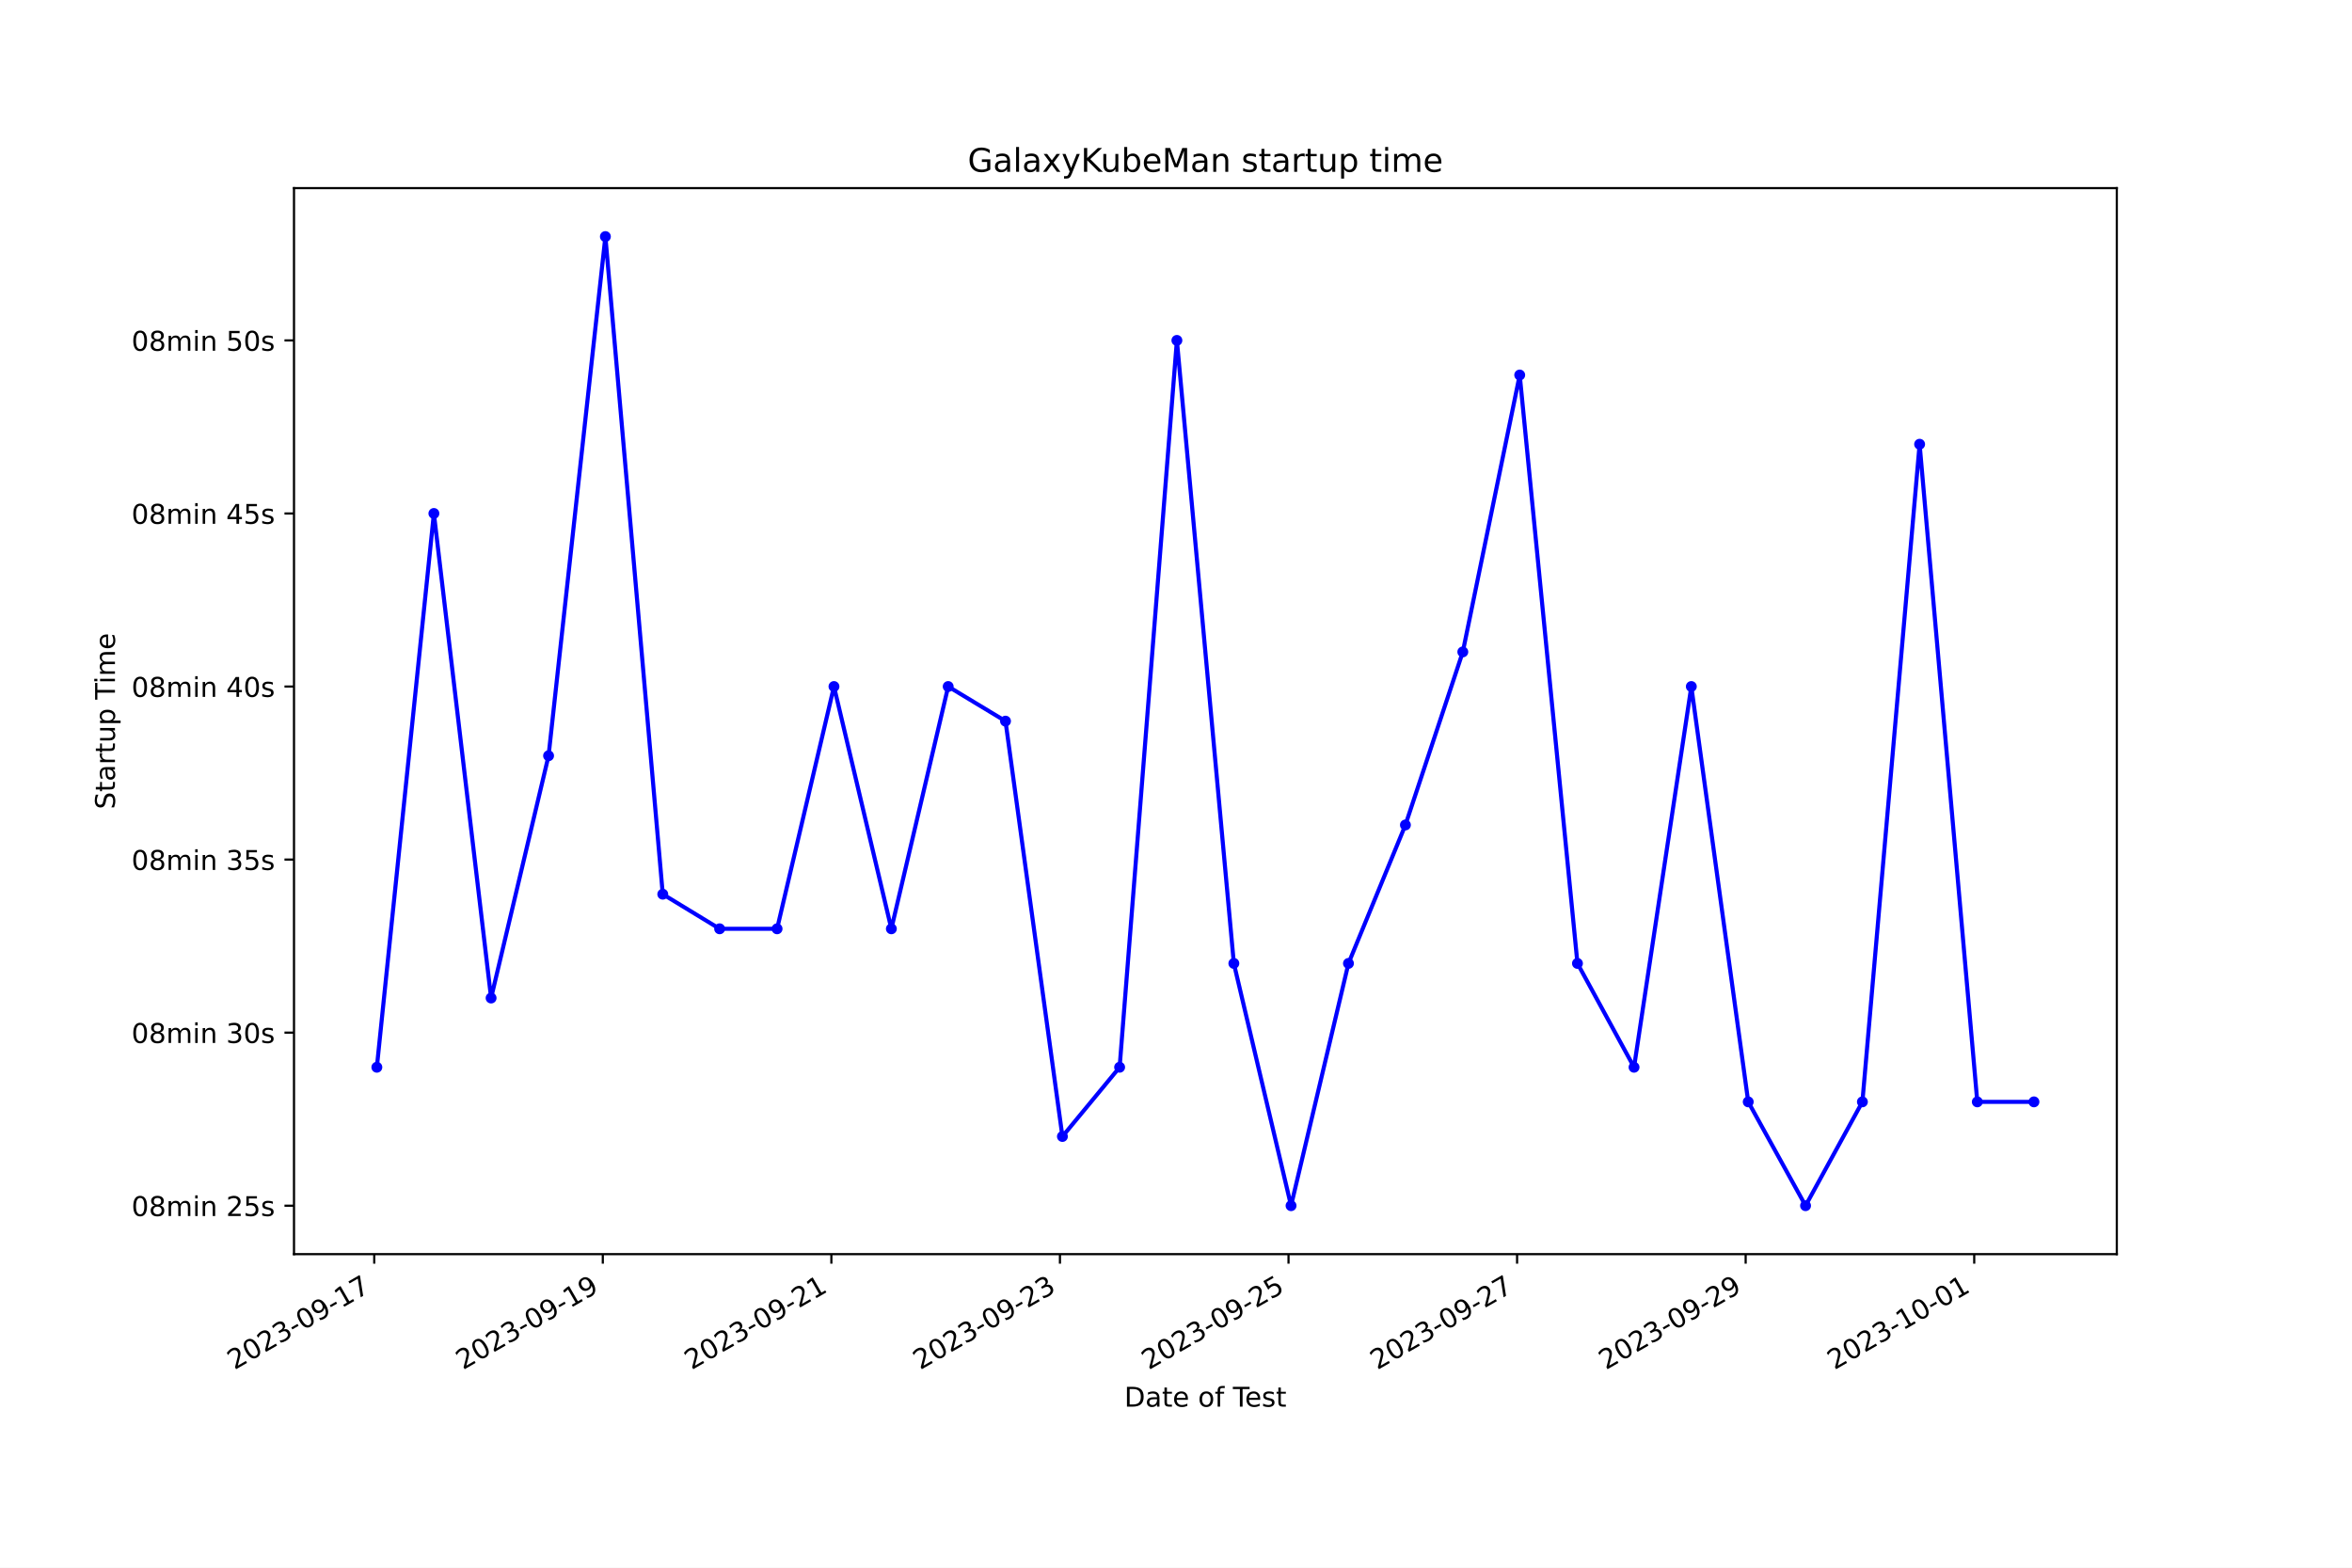
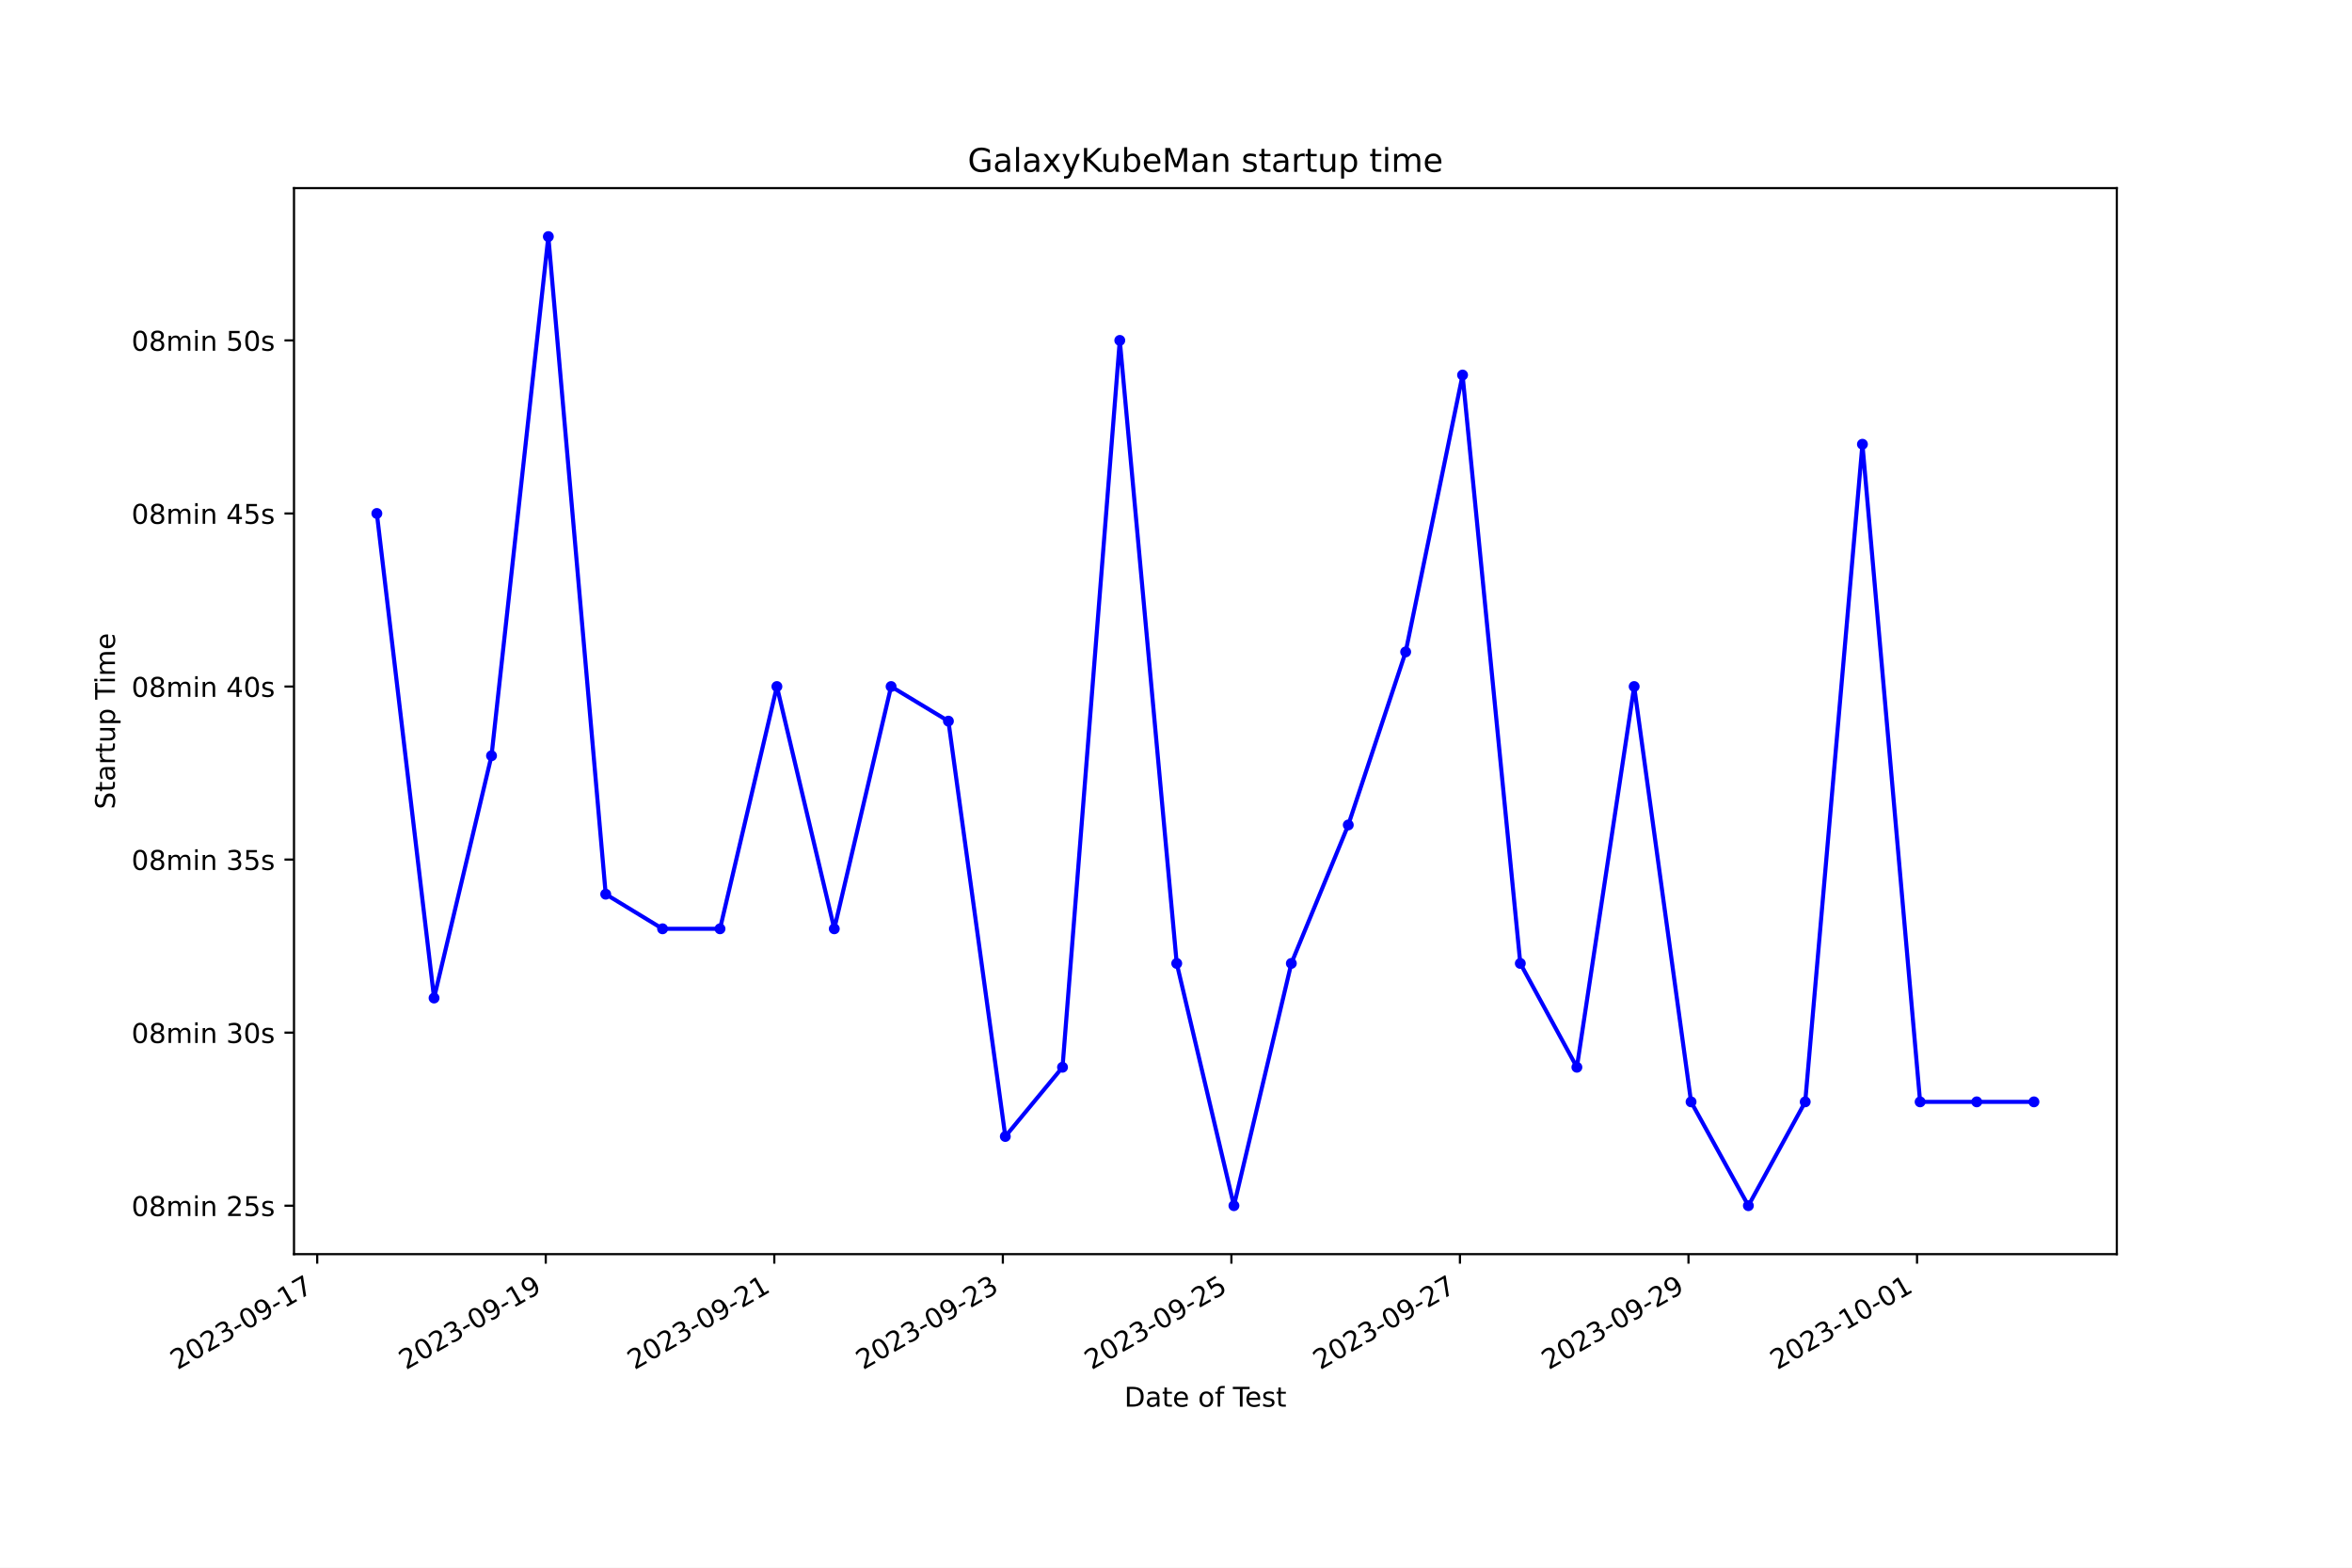
<svg xmlns="http://www.w3.org/2000/svg" xmlns:xlink="http://www.w3.org/1999/xlink" width="864pt" height="576pt" viewBox="0 0 864 576" version="1.1">
  <defs>
    <style type="text/css">*{stroke-linejoin: round; stroke-linecap: butt}</style>
  </defs>
  <g id="figure_1">
    <g id="patch_1">
      <path d="M 0 576  L 864 576  L 864 0  L 0 0  z " style="fill: #ffffff" />
    </g>
    <g id="axes_1">
      <g id="patch_2">
        <path d="M 108 460.8  L 777.6 460.8  L 777.6 69.12  L 108 69.12  z " style="fill: #ffffff" />
      </g>
      <g id="matplotlib.axis_1">
        <g id="xtick_1">
          <g id="line2d_1">
            <defs>
-               <path id="m9b837c993b" d="M 0 0  L 0 3.5  " style="stroke: #000000; stroke-width: 0.8" />
+               <path id="md0f09f1b7d" d="M 0 0  L 0 3.5  " style="stroke: #000000; stroke-width: 0.8" />
            </defs>
            <g>
-               <use xlink:href="#m9b837c993b" x="137.475" y="460.8" style="stroke: #000000; stroke-width: 0.8" />
+               <use xlink:href="#md0f09f1b7d" x="116.526" y="460.8" style="stroke: #000000; stroke-width: 0.8" />
            </g>
          </g>
          <g id="text_1">
-             <g transform="translate(86.10531 503.4383) rotate(-30) scale(0.1 -0.1)">
+             <g transform="translate(65.15624 503.4383) rotate(-30) scale(0.1 -0.1)">
              <defs>
                <path id="DejaVuSans-32" d="M 1228 531  L 3431 531  L 3431 0  L 469 0  L 469 531  Q 828 903 1448 1529  Q 2069 2156 2228 2338  Q 2531 2678 2651 2914  Q 2772 3150 2772 3378  Q 2772 3750 2511 3984  Q 2250 4219 1831 4219  Q 1534 4219 1204 4116  Q 875 4013 500 3803  L 500 4441  Q 881 4594 1212 4672  Q 1544 4750 1819 4750  Q 2544 4750 2975 4387  Q 3406 4025 3406 3419  Q 3406 3131 3298 2873  Q 3191 2616 2906 2266  Q 2828 2175 2409 1742  Q 1991 1309 1228 531  z " transform="scale(0.015625)" />
                <path id="DejaVuSans-30" d="M 2034 4250  Q 1547 4250 1301 3770  Q 1056 3291 1056 2328  Q 1056 1369 1301 889  Q 1547 409 2034 409  Q 2525 409 2770 889  Q 3016 1369 3016 2328  Q 3016 3291 2770 3770  Q 2525 4250 2034 4250  z M 2034 4750  Q 2819 4750 3233 4129  Q 3647 3509 3647 2328  Q 3647 1150 3233 529  Q 2819 -91 2034 -91  Q 1250 -91 836 529  Q 422 1150 422 2328  Q 422 3509 836 4129  Q 1250 4750 2034 4750  z " transform="scale(0.015625)" />
                <path id="DejaVuSans-33" d="M 2597 2516  Q 3050 2419 3304 2112  Q 3559 1806 3559 1356  Q 3559 666 3084 287  Q 2609 -91 1734 -91  Q 1441 -91 1130 -33  Q 819 25 488 141  L 488 750  Q 750 597 1062 519  Q 1375 441 1716 441  Q 2309 441 2620 675  Q 2931 909 2931 1356  Q 2931 1769 2642 2001  Q 2353 2234 1838 2234  L 1294 2234  L 1294 2753  L 1863 2753  Q 2328 2753 2575 2939  Q 2822 3125 2822 3475  Q 2822 3834 2567 4026  Q 2313 4219 1838 4219  Q 1578 4219 1281 4162  Q 984 4106 628 3988  L 628 4550  Q 988 4650 1302 4700  Q 1616 4750 1894 4750  Q 2613 4750 3031 4423  Q 3450 4097 3450 3541  Q 3450 3153 3228 2886  Q 3006 2619 2597 2516  z " transform="scale(0.015625)" />
                <path id="DejaVuSans-2d" d="M 313 2009  L 1997 2009  L 1997 1497  L 313 1497  L 313 2009  z " transform="scale(0.015625)" />
                <path id="DejaVuSans-39" d="M 703 97  L 703 672  Q 941 559 1184 500  Q 1428 441 1663 441  Q 2288 441 2617 861  Q 2947 1281 2994 2138  Q 2813 1869 2534 1725  Q 2256 1581 1919 1581  Q 1219 1581 811 2004  Q 403 2428 403 3163  Q 403 3881 828 4315  Q 1253 4750 1959 4750  Q 2769 4750 3195 4129  Q 3622 3509 3622 2328  Q 3622 1225 3098 567  Q 2575 -91 1691 -91  Q 1453 -91 1209 -44  Q 966 3 703 97  z M 1959 2075  Q 2384 2075 2632 2365  Q 2881 2656 2881 3163  Q 2881 3666 2632 3958  Q 2384 4250 1959 4250  Q 1534 4250 1286 3958  Q 1038 3666 1038 3163  Q 1038 2656 1286 2365  Q 1534 2075 1959 2075  z " transform="scale(0.015625)" />
                <path id="DejaVuSans-31" d="M 794 531  L 1825 531  L 1825 4091  L 703 3866  L 703 4441  L 1819 4666  L 2450 4666  L 2450 531  L 3481 531  L 3481 0  L 794 0  L 794 531  z " transform="scale(0.015625)" />
                <path id="DejaVuSans-37" d="M 525 4666  L 3525 4666  L 3525 4397  L 1831 0  L 1172 0  L 2766 4134  L 525 4134  L 525 4666  z " transform="scale(0.015625)" />
              </defs>
              <use xlink:href="#DejaVuSans-32" />
              <use xlink:href="#DejaVuSans-30" x="63.623" />
              <use xlink:href="#DejaVuSans-32" x="127.246" />
              <use xlink:href="#DejaVuSans-33" x="190.869" />
              <use xlink:href="#DejaVuSans-2d" x="254.492" />
              <use xlink:href="#DejaVuSans-30" x="290.576" />
              <use xlink:href="#DejaVuSans-39" x="354.199" />
              <use xlink:href="#DejaVuSans-2d" x="417.822" />
              <use xlink:href="#DejaVuSans-31" x="453.906" />
              <use xlink:href="#DejaVuSans-37" x="517.529" />
            </g>
          </g>
        </g>
        <g id="xtick_2">
          <g id="line2d_2">
            <g>
-               <use xlink:href="#m9b837c993b" x="221.439" y="460.8" style="stroke: #000000; stroke-width: 0.8" />
+               <use xlink:href="#md0f09f1b7d" x="200.482" y="460.8" style="stroke: #000000; stroke-width: 0.8" />
            </g>
          </g>
          <g id="text_2">
-             <g transform="translate(170.0698 503.4383) rotate(-30) scale(0.1 -0.1)">
+             <g transform="translate(149.1123 503.4383) rotate(-30) scale(0.1 -0.1)">
              <use xlink:href="#DejaVuSans-32" />
              <use xlink:href="#DejaVuSans-30" x="63.623" />
              <use xlink:href="#DejaVuSans-32" x="127.246" />
              <use xlink:href="#DejaVuSans-33" x="190.869" />
              <use xlink:href="#DejaVuSans-2d" x="254.492" />
              <use xlink:href="#DejaVuSans-30" x="290.576" />
              <use xlink:href="#DejaVuSans-39" x="354.199" />
              <use xlink:href="#DejaVuSans-2d" x="417.822" />
              <use xlink:href="#DejaVuSans-31" x="453.906" />
              <use xlink:href="#DejaVuSans-39" x="517.529" />
            </g>
          </g>
        </g>
        <g id="xtick_3">
          <g id="line2d_3">
            <g>
-               <use xlink:href="#m9b837c993b" x="305.404" y="460.8" style="stroke: #000000; stroke-width: 0.8" />
+               <use xlink:href="#md0f09f1b7d" x="284.438" y="460.8" style="stroke: #000000; stroke-width: 0.8" />
            </g>
          </g>
          <g id="text_3">
-             <g transform="translate(254.0342 503.4383) rotate(-30) scale(0.1 -0.1)">
+             <g transform="translate(233.0683 503.4383) rotate(-30) scale(0.1 -0.1)">
              <use xlink:href="#DejaVuSans-32" />
              <use xlink:href="#DejaVuSans-30" x="63.623" />
              <use xlink:href="#DejaVuSans-32" x="127.246" />
              <use xlink:href="#DejaVuSans-33" x="190.869" />
              <use xlink:href="#DejaVuSans-2d" x="254.492" />
              <use xlink:href="#DejaVuSans-30" x="290.576" />
              <use xlink:href="#DejaVuSans-39" x="354.199" />
              <use xlink:href="#DejaVuSans-2d" x="417.822" />
              <use xlink:href="#DejaVuSans-32" x="453.906" />
              <use xlink:href="#DejaVuSans-31" x="517.529" />
            </g>
          </g>
        </g>
        <g id="xtick_4">
          <g id="line2d_4">
            <g>
-               <use xlink:href="#m9b837c993b" x="389.368" y="460.8" style="stroke: #000000; stroke-width: 0.8" />
+               <use xlink:href="#md0f09f1b7d" x="368.394" y="460.8" style="stroke: #000000; stroke-width: 0.8" />
            </g>
          </g>
          <g id="text_4">
-             <g transform="translate(337.9987 503.4383) rotate(-30) scale(0.1 -0.1)">
+             <g transform="translate(317.0243 503.4383) rotate(-30) scale(0.1 -0.1)">
              <use xlink:href="#DejaVuSans-32" />
              <use xlink:href="#DejaVuSans-30" x="63.623" />
              <use xlink:href="#DejaVuSans-32" x="127.246" />
              <use xlink:href="#DejaVuSans-33" x="190.869" />
              <use xlink:href="#DejaVuSans-2d" x="254.492" />
              <use xlink:href="#DejaVuSans-30" x="290.576" />
              <use xlink:href="#DejaVuSans-39" x="354.199" />
              <use xlink:href="#DejaVuSans-2d" x="417.822" />
              <use xlink:href="#DejaVuSans-32" x="453.906" />
              <use xlink:href="#DejaVuSans-33" x="517.529" />
            </g>
          </g>
        </g>
        <g id="xtick_5">
          <g id="line2d_5">
            <g>
-               <use xlink:href="#m9b837c993b" x="473.333" y="460.8" style="stroke: #000000; stroke-width: 0.8" />
+               <use xlink:href="#md0f09f1b7d" x="452.35" y="460.8" style="stroke: #000000; stroke-width: 0.8" />
            </g>
          </g>
          <g id="text_5">
-             <g transform="translate(421.9631 503.4383) rotate(-30) scale(0.1 -0.1)">
+             <g transform="translate(400.9803 503.4383) rotate(-30) scale(0.1 -0.1)">
              <defs>
                <path id="DejaVuSans-35" d="M 691 4666  L 3169 4666  L 3169 4134  L 1269 4134  L 1269 2991  Q 1406 3038 1543 3061  Q 1681 3084 1819 3084  Q 2600 3084 3056 2656  Q 3513 2228 3513 1497  Q 3513 744 3044 326  Q 2575 -91 1722 -91  Q 1428 -91 1123 -41  Q 819 9 494 109  L 494 744  Q 775 591 1075 516  Q 1375 441 1709 441  Q 2250 441 2565 725  Q 2881 1009 2881 1497  Q 2881 1984 2565 2268  Q 2250 2553 1709 2553  Q 1456 2553 1204 2497  Q 953 2441 691 2322  L 691 4666  z " transform="scale(0.015625)" />
              </defs>
              <use xlink:href="#DejaVuSans-32" />
              <use xlink:href="#DejaVuSans-30" x="63.623" />
              <use xlink:href="#DejaVuSans-32" x="127.246" />
              <use xlink:href="#DejaVuSans-33" x="190.869" />
              <use xlink:href="#DejaVuSans-2d" x="254.492" />
              <use xlink:href="#DejaVuSans-30" x="290.576" />
              <use xlink:href="#DejaVuSans-39" x="354.199" />
              <use xlink:href="#DejaVuSans-2d" x="417.822" />
              <use xlink:href="#DejaVuSans-32" x="453.906" />
              <use xlink:href="#DejaVuSans-35" x="517.529" />
            </g>
          </g>
        </g>
        <g id="xtick_6">
          <g id="line2d_6">
            <g>
-               <use xlink:href="#m9b837c993b" x="557.297" y="460.8" style="stroke: #000000; stroke-width: 0.8" />
+               <use xlink:href="#md0f09f1b7d" x="536.306" y="460.8" style="stroke: #000000; stroke-width: 0.8" />
            </g>
          </g>
          <g id="text_6">
-             <g transform="translate(505.9276 503.4383) rotate(-30) scale(0.1 -0.1)">
+             <g transform="translate(484.9363 503.4383) rotate(-30) scale(0.1 -0.1)">
              <use xlink:href="#DejaVuSans-32" />
              <use xlink:href="#DejaVuSans-30" x="63.623" />
              <use xlink:href="#DejaVuSans-32" x="127.246" />
              <use xlink:href="#DejaVuSans-33" x="190.869" />
              <use xlink:href="#DejaVuSans-2d" x="254.492" />
              <use xlink:href="#DejaVuSans-30" x="290.576" />
              <use xlink:href="#DejaVuSans-39" x="354.199" />
              <use xlink:href="#DejaVuSans-2d" x="417.822" />
              <use xlink:href="#DejaVuSans-32" x="453.906" />
              <use xlink:href="#DejaVuSans-37" x="517.529" />
            </g>
          </g>
        </g>
        <g id="xtick_7">
          <g id="line2d_7">
            <g>
-               <use xlink:href="#m9b837c993b" x="641.262" y="460.8" style="stroke: #000000; stroke-width: 0.8" />
+               <use xlink:href="#md0f09f1b7d" x="620.262" y="460.8" style="stroke: #000000; stroke-width: 0.8" />
            </g>
          </g>
          <g id="text_7">
-             <g transform="translate(589.8921 503.4383) rotate(-30) scale(0.1 -0.1)">
+             <g transform="translate(568.8923 503.4383) rotate(-30) scale(0.1 -0.1)">
              <use xlink:href="#DejaVuSans-32" />
              <use xlink:href="#DejaVuSans-30" x="63.623" />
              <use xlink:href="#DejaVuSans-32" x="127.246" />
              <use xlink:href="#DejaVuSans-33" x="190.869" />
              <use xlink:href="#DejaVuSans-2d" x="254.492" />
              <use xlink:href="#DejaVuSans-30" x="290.576" />
              <use xlink:href="#DejaVuSans-39" x="354.199" />
              <use xlink:href="#DejaVuSans-2d" x="417.822" />
              <use xlink:href="#DejaVuSans-32" x="453.906" />
              <use xlink:href="#DejaVuSans-39" x="517.529" />
            </g>
          </g>
        </g>
        <g id="xtick_8">
          <g id="line2d_8">
            <g>
-               <use xlink:href="#m9b837c993b" x="725.226" y="460.8" style="stroke: #000000; stroke-width: 0.8" />
+               <use xlink:href="#md0f09f1b7d" x="704.218" y="460.8" style="stroke: #000000; stroke-width: 0.8" />
            </g>
          </g>
          <g id="text_8">
-             <g transform="translate(673.8565 503.4383) rotate(-30) scale(0.1 -0.1)">
+             <g transform="translate(652.8484 503.4383) rotate(-30) scale(0.1 -0.1)">
              <use xlink:href="#DejaVuSans-32" />
              <use xlink:href="#DejaVuSans-30" x="63.623" />
              <use xlink:href="#DejaVuSans-32" x="127.246" />
              <use xlink:href="#DejaVuSans-33" x="190.869" />
              <use xlink:href="#DejaVuSans-2d" x="254.492" />
              <use xlink:href="#DejaVuSans-31" x="290.576" />
              <use xlink:href="#DejaVuSans-30" x="354.199" />
              <use xlink:href="#DejaVuSans-2d" x="417.822" />
              <use xlink:href="#DejaVuSans-30" x="453.906" />
              <use xlink:href="#DejaVuSans-31" x="517.529" />
            </g>
          </g>
        </g>
        <g id="text_9">
          <g transform="translate(413.0063 516.8378) scale(0.1 -0.1)">
            <defs>
              <path id="DejaVuSans-44" d="M 1259 4147  L 1259 519  L 2022 519  Q 2988 519 3436 956  Q 3884 1394 3884 2338  Q 3884 3275 3436 3711  Q 2988 4147 2022 4147  L 1259 4147  z M 628 4666  L 1925 4666  Q 3281 4666 3915 4102  Q 4550 3538 4550 2338  Q 4550 1131 3912 565  Q 3275 0 1925 0  L 628 0  L 628 4666  z " transform="scale(0.015625)" />
              <path id="DejaVuSans-61" d="M 2194 1759  Q 1497 1759 1228 1600  Q 959 1441 959 1056  Q 959 750 1161 570  Q 1363 391 1709 391  Q 2188 391 2477 730  Q 2766 1069 2766 1631  L 2766 1759  L 2194 1759  z M 3341 1997  L 3341 0  L 2766 0  L 2766 531  Q 2569 213 2275 61  Q 1981 -91 1556 -91  Q 1019 -91 701 211  Q 384 513 384 1019  Q 384 1609 779 1909  Q 1175 2209 1959 2209  L 2766 2209  L 2766 2266  Q 2766 2663 2505 2880  Q 2244 3097 1772 3097  Q 1472 3097 1187 3025  Q 903 2953 641 2809  L 641 3341  Q 956 3463 1253 3523  Q 1550 3584 1831 3584  Q 2591 3584 2966 3190  Q 3341 2797 3341 1997  z " transform="scale(0.015625)" />
              <path id="DejaVuSans-74" d="M 1172 4494  L 1172 3500  L 2356 3500  L 2356 3053  L 1172 3053  L 1172 1153  Q 1172 725 1289 603  Q 1406 481 1766 481  L 2356 481  L 2356 0  L 1766 0  Q 1100 0 847 248  Q 594 497 594 1153  L 594 3053  L 172 3053  L 172 3500  L 594 3500  L 594 4494  L 1172 4494  z " transform="scale(0.015625)" />
              <path id="DejaVuSans-65" d="M 3597 1894  L 3597 1613  L 953 1613  Q 991 1019 1311 708  Q 1631 397 2203 397  Q 2534 397 2845 478  Q 3156 559 3463 722  L 3463 178  Q 3153 47 2828 -22  Q 2503 -91 2169 -91  Q 1331 -91 842 396  Q 353 884 353 1716  Q 353 2575 817 3079  Q 1281 3584 2069 3584  Q 2775 3584 3186 3129  Q 3597 2675 3597 1894  z M 3022 2063  Q 3016 2534 2758 2815  Q 2500 3097 2075 3097  Q 1594 3097 1305 2825  Q 1016 2553 972 2059  L 3022 2063  z " transform="scale(0.015625)" />
              <path id="DejaVuSans-20" transform="scale(0.015625)" />
              <path id="DejaVuSans-6f" d="M 1959 3097  Q 1497 3097 1228 2736  Q 959 2375 959 1747  Q 959 1119 1226 758  Q 1494 397 1959 397  Q 2419 397 2687 759  Q 2956 1122 2956 1747  Q 2956 2369 2687 2733  Q 2419 3097 1959 3097  z M 1959 3584  Q 2709 3584 3137 3096  Q 3566 2609 3566 1747  Q 3566 888 3137 398  Q 2709 -91 1959 -91  Q 1206 -91 779 398  Q 353 888 353 1747  Q 353 2609 779 3096  Q 1206 3584 1959 3584  z " transform="scale(0.015625)" />
              <path id="DejaVuSans-66" d="M 2375 4863  L 2375 4384  L 1825 4384  Q 1516 4384 1395 4259  Q 1275 4134 1275 3809  L 1275 3500  L 2222 3500  L 2222 3053  L 1275 3053  L 1275 0  L 697 0  L 697 3053  L 147 3053  L 147 3500  L 697 3500  L 697 3744  Q 697 4328 969 4595  Q 1241 4863 1831 4863  L 2375 4863  z " transform="scale(0.015625)" />
              <path id="DejaVuSans-54" d="M -19 4666  L 3928 4666  L 3928 4134  L 2272 4134  L 2272 0  L 1638 0  L 1638 4134  L -19 4134  L -19 4666  z " transform="scale(0.015625)" />
              <path id="DejaVuSans-73" d="M 2834 3397  L 2834 2853  Q 2591 2978 2328 3040  Q 2066 3103 1784 3103  Q 1356 3103 1142 2972  Q 928 2841 928 2578  Q 928 2378 1081 2264  Q 1234 2150 1697 2047  L 1894 2003  Q 2506 1872 2764 1633  Q 3022 1394 3022 966  Q 3022 478 2636 193  Q 2250 -91 1575 -91  Q 1294 -91 989 -36  Q 684 19 347 128  L 347 722  Q 666 556 975 473  Q 1284 391 1588 391  Q 1994 391 2212 530  Q 2431 669 2431 922  Q 2431 1156 2273 1281  Q 2116 1406 1581 1522  L 1381 1569  Q 847 1681 609 1914  Q 372 2147 372 2553  Q 372 3047 722 3315  Q 1072 3584 1716 3584  Q 2034 3584 2315 3537  Q 2597 3491 2834 3397  z " transform="scale(0.015625)" />
            </defs>
            <use xlink:href="#DejaVuSans-44" />
            <use xlink:href="#DejaVuSans-61" x="77.002" />
            <use xlink:href="#DejaVuSans-74" x="138.281" />
            <use xlink:href="#DejaVuSans-65" x="177.49" />
            <use xlink:href="#DejaVuSans-20" x="239.014" />
            <use xlink:href="#DejaVuSans-6f" x="270.801" />
            <use xlink:href="#DejaVuSans-66" x="331.982" />
            <use xlink:href="#DejaVuSans-20" x="367.188" />
            <use xlink:href="#DejaVuSans-54" x="398.975" />
            <use xlink:href="#DejaVuSans-65" x="443.059" />
            <use xlink:href="#DejaVuSans-73" x="504.582" />
            <use xlink:href="#DejaVuSans-74" x="556.682" />
          </g>
        </g>
      </g>
      <g id="matplotlib.axis_2">
        <g id="ytick_1">
          <g id="line2d_9">
            <defs>
-               <path id="m26d5bca961" d="M 0 0  L -3.5 0  " style="stroke: #000000; stroke-width: 0.8" />
+               <path id="ma354d29da9" d="M 0 0  L -3.5 0  " style="stroke: #000000; stroke-width: 0.8" />
            </defs>
            <g>
-               <use xlink:href="#m26d5bca961" x="108" y="442.996" style="stroke: #000000; stroke-width: 0.8" />
+               <use xlink:href="#ma354d29da9" x="108" y="442.996" style="stroke: #000000; stroke-width: 0.8" />
            </g>
          </g>
          <g id="text_10">
            <g transform="translate(48.30625 446.7956) scale(0.1 -0.1)">
              <defs>
                <path id="DejaVuSans-38" d="M 2034 2216  Q 1584 2216 1326 1975  Q 1069 1734 1069 1313  Q 1069 891 1326 650  Q 1584 409 2034 409  Q 2484 409 2743 651  Q 3003 894 3003 1313  Q 3003 1734 2745 1975  Q 2488 2216 2034 2216  z M 1403 2484  Q 997 2584 770 2862  Q 544 3141 544 3541  Q 544 4100 942 4425  Q 1341 4750 2034 4750  Q 2731 4750 3128 4425  Q 3525 4100 3525 3541  Q 3525 3141 3298 2862  Q 3072 2584 2669 2484  Q 3125 2378 3379 2068  Q 3634 1759 3634 1313  Q 3634 634 3220 271  Q 2806 -91 2034 -91  Q 1263 -91 848 271  Q 434 634 434 1313  Q 434 1759 690 2068  Q 947 2378 1403 2484  z M 1172 3481  Q 1172 3119 1398 2916  Q 1625 2713 2034 2713  Q 2441 2713 2670 2916  Q 2900 3119 2900 3481  Q 2900 3844 2670 4047  Q 2441 4250 2034 4250  Q 1625 4250 1398 4047  Q 1172 3844 1172 3481  z " transform="scale(0.015625)" />
                <path id="DejaVuSans-6d" d="M 3328 2828  Q 3544 3216 3844 3400  Q 4144 3584 4550 3584  Q 5097 3584 5394 3201  Q 5691 2819 5691 2113  L 5691 0  L 5113 0  L 5113 2094  Q 5113 2597 4934 2840  Q 4756 3084 4391 3084  Q 3944 3084 3684 2787  Q 3425 2491 3425 1978  L 3425 0  L 2847 0  L 2847 2094  Q 2847 2600 2669 2842  Q 2491 3084 2119 3084  Q 1678 3084 1418 2786  Q 1159 2488 1159 1978  L 1159 0  L 581 0  L 581 3500  L 1159 3500  L 1159 2956  Q 1356 3278 1631 3431  Q 1906 3584 2284 3584  Q 2666 3584 2933 3390  Q 3200 3197 3328 2828  z " transform="scale(0.015625)" />
                <path id="DejaVuSans-69" d="M 603 3500  L 1178 3500  L 1178 0  L 603 0  L 603 3500  z M 603 4863  L 1178 4863  L 1178 4134  L 603 4134  L 603 4863  z " transform="scale(0.015625)" />
                <path id="DejaVuSans-6e" d="M 3513 2113  L 3513 0  L 2938 0  L 2938 2094  Q 2938 2591 2744 2837  Q 2550 3084 2163 3084  Q 1697 3084 1428 2787  Q 1159 2491 1159 1978  L 1159 0  L 581 0  L 581 3500  L 1159 3500  L 1159 2956  Q 1366 3272 1645 3428  Q 1925 3584 2291 3584  Q 2894 3584 3203 3211  Q 3513 2838 3513 2113  z " transform="scale(0.015625)" />
              </defs>
              <use xlink:href="#DejaVuSans-30" />
              <use xlink:href="#DejaVuSans-38" x="63.623" />
              <use xlink:href="#DejaVuSans-6d" x="127.246" />
              <use xlink:href="#DejaVuSans-69" x="224.658" />
              <use xlink:href="#DejaVuSans-6e" x="252.441" />
              <use xlink:href="#DejaVuSans-20" x="315.82" />
              <use xlink:href="#DejaVuSans-32" x="347.607" />
              <use xlink:href="#DejaVuSans-35" x="411.23" />
              <use xlink:href="#DejaVuSans-73" x="474.854" />
            </g>
          </g>
        </g>
        <g id="ytick_2">
          <g id="line2d_10">
            <g>
-               <use xlink:href="#m26d5bca961" x="108" y="379.412" style="stroke: #000000; stroke-width: 0.8" />
+               <use xlink:href="#ma354d29da9" x="108" y="379.412" style="stroke: #000000; stroke-width: 0.8" />
            </g>
          </g>
          <g id="text_11">
            <g transform="translate(48.30625 383.2112) scale(0.1 -0.1)">
              <use xlink:href="#DejaVuSans-30" />
              <use xlink:href="#DejaVuSans-38" x="63.623" />
              <use xlink:href="#DejaVuSans-6d" x="127.246" />
              <use xlink:href="#DejaVuSans-69" x="224.658" />
              <use xlink:href="#DejaVuSans-6e" x="252.441" />
              <use xlink:href="#DejaVuSans-20" x="315.82" />
              <use xlink:href="#DejaVuSans-33" x="347.607" />
              <use xlink:href="#DejaVuSans-30" x="411.23" />
              <use xlink:href="#DejaVuSans-73" x="474.854" />
            </g>
          </g>
        </g>
        <g id="ytick_3">
          <g id="line2d_11">
            <g>
-               <use xlink:href="#m26d5bca961" x="108" y="315.828" style="stroke: #000000; stroke-width: 0.8" />
+               <use xlink:href="#ma354d29da9" x="108" y="315.828" style="stroke: #000000; stroke-width: 0.8" />
            </g>
          </g>
          <g id="text_12">
            <g transform="translate(48.30625 319.6267) scale(0.1 -0.1)">
              <use xlink:href="#DejaVuSans-30" />
              <use xlink:href="#DejaVuSans-38" x="63.623" />
              <use xlink:href="#DejaVuSans-6d" x="127.246" />
              <use xlink:href="#DejaVuSans-69" x="224.658" />
              <use xlink:href="#DejaVuSans-6e" x="252.441" />
              <use xlink:href="#DejaVuSans-20" x="315.82" />
              <use xlink:href="#DejaVuSans-33" x="347.607" />
              <use xlink:href="#DejaVuSans-35" x="411.23" />
              <use xlink:href="#DejaVuSans-73" x="474.854" />
            </g>
          </g>
        </g>
        <g id="ytick_4">
          <g id="line2d_12">
            <g>
-               <use xlink:href="#m26d5bca961" x="108" y="252.243" style="stroke: #000000; stroke-width: 0.8" />
+               <use xlink:href="#ma354d29da9" x="108" y="252.243" style="stroke: #000000; stroke-width: 0.8" />
            </g>
          </g>
          <g id="text_13">
            <g transform="translate(48.30625 256.0423) scale(0.1 -0.1)">
              <defs>
                <path id="DejaVuSans-34" d="M 2419 4116  L 825 1625  L 2419 1625  L 2419 4116  z M 2253 4666  L 3047 4666  L 3047 1625  L 3713 1625  L 3713 1100  L 3047 1100  L 3047 0  L 2419 0  L 2419 1100  L 313 1100  L 313 1709  L 2253 4666  z " transform="scale(0.015625)" />
              </defs>
              <use xlink:href="#DejaVuSans-30" />
              <use xlink:href="#DejaVuSans-38" x="63.623" />
              <use xlink:href="#DejaVuSans-6d" x="127.246" />
              <use xlink:href="#DejaVuSans-69" x="224.658" />
              <use xlink:href="#DejaVuSans-6e" x="252.441" />
              <use xlink:href="#DejaVuSans-20" x="315.82" />
              <use xlink:href="#DejaVuSans-34" x="347.607" />
              <use xlink:href="#DejaVuSans-30" x="411.23" />
              <use xlink:href="#DejaVuSans-73" x="474.854" />
            </g>
          </g>
        </g>
        <g id="ytick_5">
          <g id="line2d_13">
            <g>
-               <use xlink:href="#m26d5bca961" x="108" y="188.659" style="stroke: #000000; stroke-width: 0.8" />
+               <use xlink:href="#ma354d29da9" x="108" y="188.659" style="stroke: #000000; stroke-width: 0.8" />
            </g>
          </g>
          <g id="text_14">
            <g transform="translate(48.30625 192.4579) scale(0.1 -0.1)">
              <use xlink:href="#DejaVuSans-30" />
              <use xlink:href="#DejaVuSans-38" x="63.623" />
              <use xlink:href="#DejaVuSans-6d" x="127.246" />
              <use xlink:href="#DejaVuSans-69" x="224.658" />
              <use xlink:href="#DejaVuSans-6e" x="252.441" />
              <use xlink:href="#DejaVuSans-20" x="315.82" />
              <use xlink:href="#DejaVuSans-34" x="347.607" />
              <use xlink:href="#DejaVuSans-35" x="411.23" />
              <use xlink:href="#DejaVuSans-73" x="474.854" />
            </g>
          </g>
        </g>
        <g id="ytick_6">
          <g id="line2d_14">
            <g>
-               <use xlink:href="#m26d5bca961" x="108" y="125.074" style="stroke: #000000; stroke-width: 0.8" />
+               <use xlink:href="#ma354d29da9" x="108" y="125.074" style="stroke: #000000; stroke-width: 0.8" />
            </g>
          </g>
          <g id="text_15">
            <g transform="translate(48.30625 128.8735) scale(0.1 -0.1)">
              <use xlink:href="#DejaVuSans-30" />
              <use xlink:href="#DejaVuSans-38" x="63.623" />
              <use xlink:href="#DejaVuSans-6d" x="127.246" />
              <use xlink:href="#DejaVuSans-69" x="224.658" />
              <use xlink:href="#DejaVuSans-6e" x="252.441" />
              <use xlink:href="#DejaVuSans-20" x="315.82" />
              <use xlink:href="#DejaVuSans-35" x="347.607" />
              <use xlink:href="#DejaVuSans-30" x="411.23" />
              <use xlink:href="#DejaVuSans-73" x="474.854" />
            </g>
          </g>
        </g>
        <g id="text_16">
          <g transform="translate(42.22656 297.3397) rotate(-90) scale(0.1 -0.1)">
            <defs>
              <path id="DejaVuSans-53" d="M 3425 4513  L 3425 3897  Q 3066 4069 2747 4153  Q 2428 4238 2131 4238  Q 1616 4238 1336 4038  Q 1056 3838 1056 3469  Q 1056 3159 1242 3001  Q 1428 2844 1947 2747  L 2328 2669  Q 3034 2534 3370 2195  Q 3706 1856 3706 1288  Q 3706 609 3251 259  Q 2797 -91 1919 -91  Q 1588 -91 1214 -16  Q 841 59 441 206  L 441 856  Q 825 641 1194 531  Q 1563 422 1919 422  Q 2459 422 2753 634  Q 3047 847 3047 1241  Q 3047 1584 2836 1778  Q 2625 1972 2144 2069  L 1759 2144  Q 1053 2284 737 2584  Q 422 2884 422 3419  Q 422 4038 858 4394  Q 1294 4750 2059 4750  Q 2388 4750 2728 4690  Q 3069 4631 3425 4513  z " transform="scale(0.015625)" />
              <path id="DejaVuSans-72" d="M 2631 2963  Q 2534 3019 2420 3045  Q 2306 3072 2169 3072  Q 1681 3072 1420 2755  Q 1159 2438 1159 1844  L 1159 0  L 581 0  L 581 3500  L 1159 3500  L 1159 2956  Q 1341 3275 1631 3429  Q 1922 3584 2338 3584  Q 2397 3584 2469 3576  Q 2541 3569 2628 3553  L 2631 2963  z " transform="scale(0.015625)" />
              <path id="DejaVuSans-75" d="M 544 1381  L 544 3500  L 1119 3500  L 1119 1403  Q 1119 906 1312 657  Q 1506 409 1894 409  Q 2359 409 2629 706  Q 2900 1003 2900 1516  L 2900 3500  L 3475 3500  L 3475 0  L 2900 0  L 2900 538  Q 2691 219 2414 64  Q 2138 -91 1772 -91  Q 1169 -91 856 284  Q 544 659 544 1381  z M 1991 3584  L 1991 3584  z " transform="scale(0.015625)" />
              <path id="DejaVuSans-70" d="M 1159 525  L 1159 -1331  L 581 -1331  L 581 3500  L 1159 3500  L 1159 2969  Q 1341 3281 1617 3432  Q 1894 3584 2278 3584  Q 2916 3584 3314 3078  Q 3713 2572 3713 1747  Q 3713 922 3314 415  Q 2916 -91 2278 -91  Q 1894 -91 1617 61  Q 1341 213 1159 525  z M 3116 1747  Q 3116 2381 2855 2742  Q 2594 3103 2138 3103  Q 1681 3103 1420 2742  Q 1159 2381 1159 1747  Q 1159 1113 1420 752  Q 1681 391 2138 391  Q 2594 391 2855 752  Q 3116 1113 3116 1747  z " transform="scale(0.015625)" />
            </defs>
            <use xlink:href="#DejaVuSans-53" />
            <use xlink:href="#DejaVuSans-74" x="63.477" />
            <use xlink:href="#DejaVuSans-61" x="102.686" />
            <use xlink:href="#DejaVuSans-72" x="163.965" />
            <use xlink:href="#DejaVuSans-74" x="205.078" />
            <use xlink:href="#DejaVuSans-75" x="244.287" />
            <use xlink:href="#DejaVuSans-70" x="307.666" />
            <use xlink:href="#DejaVuSans-20" x="371.143" />
            <use xlink:href="#DejaVuSans-54" x="402.93" />
            <use xlink:href="#DejaVuSans-69" x="460.889" />
            <use xlink:href="#DejaVuSans-6d" x="488.672" />
            <use xlink:href="#DejaVuSans-65" x="586.084" />
          </g>
        </g>
      </g>
      <g id="line2d_15">
-         <path d="M 747.164 404.846  L 726.358 404.846  L 705.165 163.225  L 684.146 404.846  L 663.264 442.996  L 642.208 404.846  L 621.304 252.243  L 600.262 392.129  L 579.476 353.978  L 558.263 137.791  L 537.359 239.526  L 516.274 303.111  L 495.355 353.978  L 474.265 442.996  L 453.251 353.978  L 432.328 125.074  L 411.289 392.129  L 390.276 417.563  L 369.369 264.96  L 348.314 252.243  L 327.44 341.261  L 306.357 252.243  L 285.457 341.261  L 264.355 341.261  L 243.467 328.544  L 222.389 86.924  L 201.516 277.677  L 180.405 366.695  L 159.388 188.659  L 138.436 392.129  " clip-path="url(#p1f35408484)" style="fill: none; stroke: #0000ff; stroke-width: 1.5; stroke-linecap: square" />
+         <path d="M 747.164 404.846  L 726.153 404.846  L 705.349 404.846  L 684.159 163.225  L 663.142 404.846  L 642.262 442.996  L 621.208 404.846  L 600.306 252.243  L 579.266 392.129  L 558.482 353.978  L 537.272 137.791  L 516.37 239.526  L 495.287 303.111  L 474.37 353.978  L 453.282 442.996  L 432.27 353.978  L 411.35 125.074  L 390.312 392.129  L 369.302 417.563  L 348.396 264.96  L 327.344 252.243  L 306.472 341.261  L 285.391 252.243  L 264.493 341.261  L 243.393 341.261  L 222.507 328.544  L 201.431 86.924  L 180.56 277.677  L 159.451 366.695  L 138.436 188.659  " clip-path="url(#p7908aacc2b)" style="fill: none; stroke: #0000ff; stroke-width: 1.5; stroke-linecap: square" />
        <defs>
-           <path id="m190576fd77" d="M 0 1.5  C 0.398 1.5 0.779 1.342 1.061 1.061  C 1.342 0.779 1.5 0.398 1.5 0  C 1.5 -0.398 1.342 -0.779 1.061 -1.061  C 0.779 -1.342 0.398 -1.5 0 -1.5  C -0.398 -1.5 -0.779 -1.342 -1.061 -1.061  C -1.342 -0.779 -1.5 -0.398 -1.5 0  C -1.5 0.398 -1.342 0.779 -1.061 1.061  C -0.779 1.342 -0.398 1.5 0 1.5  z " style="stroke: #0000ff" />
+           <path id="m838fe48273" d="M 0 1.5  C 0.398 1.5 0.779 1.342 1.061 1.061  C 1.342 0.779 1.5 0.398 1.5 0  C 1.5 -0.398 1.342 -0.779 1.061 -1.061  C 0.779 -1.342 0.398 -1.5 0 -1.5  C -0.398 -1.5 -0.779 -1.342 -1.061 -1.061  C -1.342 -0.779 -1.5 -0.398 -1.5 0  C -1.5 0.398 -1.342 0.779 -1.061 1.061  C -0.779 1.342 -0.398 1.5 0 1.5  z " style="stroke: #0000ff" />
        </defs>
-         <g clip-path="url(#p1f35408484)">
-           <use xlink:href="#m190576fd77" x="747.164" y="404.846" style="fill: #0000ff; stroke: #0000ff" />
-           <use xlink:href="#m190576fd77" x="726.358" y="404.846" style="fill: #0000ff; stroke: #0000ff" />
-           <use xlink:href="#m190576fd77" x="705.165" y="163.225" style="fill: #0000ff; stroke: #0000ff" />
-           <use xlink:href="#m190576fd77" x="684.146" y="404.846" style="fill: #0000ff; stroke: #0000ff" />
-           <use xlink:href="#m190576fd77" x="663.264" y="442.996" style="fill: #0000ff; stroke: #0000ff" />
-           <use xlink:href="#m190576fd77" x="642.208" y="404.846" style="fill: #0000ff; stroke: #0000ff" />
-           <use xlink:href="#m190576fd77" x="621.304" y="252.243" style="fill: #0000ff; stroke: #0000ff" />
-           <use xlink:href="#m190576fd77" x="600.262" y="392.129" style="fill: #0000ff; stroke: #0000ff" />
-           <use xlink:href="#m190576fd77" x="579.476" y="353.978" style="fill: #0000ff; stroke: #0000ff" />
-           <use xlink:href="#m190576fd77" x="558.263" y="137.791" style="fill: #0000ff; stroke: #0000ff" />
-           <use xlink:href="#m190576fd77" x="537.359" y="239.526" style="fill: #0000ff; stroke: #0000ff" />
-           <use xlink:href="#m190576fd77" x="516.274" y="303.111" style="fill: #0000ff; stroke: #0000ff" />
-           <use xlink:href="#m190576fd77" x="495.355" y="353.978" style="fill: #0000ff; stroke: #0000ff" />
-           <use xlink:href="#m190576fd77" x="474.265" y="442.996" style="fill: #0000ff; stroke: #0000ff" />
-           <use xlink:href="#m190576fd77" x="453.251" y="353.978" style="fill: #0000ff; stroke: #0000ff" />
-           <use xlink:href="#m190576fd77" x="432.328" y="125.074" style="fill: #0000ff; stroke: #0000ff" />
-           <use xlink:href="#m190576fd77" x="411.289" y="392.129" style="fill: #0000ff; stroke: #0000ff" />
-           <use xlink:href="#m190576fd77" x="390.276" y="417.563" style="fill: #0000ff; stroke: #0000ff" />
-           <use xlink:href="#m190576fd77" x="369.369" y="264.96" style="fill: #0000ff; stroke: #0000ff" />
-           <use xlink:href="#m190576fd77" x="348.314" y="252.243" style="fill: #0000ff; stroke: #0000ff" />
-           <use xlink:href="#m190576fd77" x="327.44" y="341.261" style="fill: #0000ff; stroke: #0000ff" />
-           <use xlink:href="#m190576fd77" x="306.357" y="252.243" style="fill: #0000ff; stroke: #0000ff" />
-           <use xlink:href="#m190576fd77" x="285.457" y="341.261" style="fill: #0000ff; stroke: #0000ff" />
-           <use xlink:href="#m190576fd77" x="264.355" y="341.261" style="fill: #0000ff; stroke: #0000ff" />
-           <use xlink:href="#m190576fd77" x="243.467" y="328.544" style="fill: #0000ff; stroke: #0000ff" />
-           <use xlink:href="#m190576fd77" x="222.389" y="86.924" style="fill: #0000ff; stroke: #0000ff" />
-           <use xlink:href="#m190576fd77" x="201.516" y="277.677" style="fill: #0000ff; stroke: #0000ff" />
-           <use xlink:href="#m190576fd77" x="180.405" y="366.695" style="fill: #0000ff; stroke: #0000ff" />
-           <use xlink:href="#m190576fd77" x="159.388" y="188.659" style="fill: #0000ff; stroke: #0000ff" />
-           <use xlink:href="#m190576fd77" x="138.436" y="392.129" style="fill: #0000ff; stroke: #0000ff" />
+         <g clip-path="url(#p7908aacc2b)">
+           <use xlink:href="#m838fe48273" x="747.164" y="404.846" style="fill: #0000ff; stroke: #0000ff" />
+           <use xlink:href="#m838fe48273" x="726.153" y="404.846" style="fill: #0000ff; stroke: #0000ff" />
+           <use xlink:href="#m838fe48273" x="705.349" y="404.846" style="fill: #0000ff; stroke: #0000ff" />
+           <use xlink:href="#m838fe48273" x="684.159" y="163.225" style="fill: #0000ff; stroke: #0000ff" />
+           <use xlink:href="#m838fe48273" x="663.142" y="404.846" style="fill: #0000ff; stroke: #0000ff" />
+           <use xlink:href="#m838fe48273" x="642.262" y="442.996" style="fill: #0000ff; stroke: #0000ff" />
+           <use xlink:href="#m838fe48273" x="621.208" y="404.846" style="fill: #0000ff; stroke: #0000ff" />
+           <use xlink:href="#m838fe48273" x="600.306" y="252.243" style="fill: #0000ff; stroke: #0000ff" />
+           <use xlink:href="#m838fe48273" x="579.266" y="392.129" style="fill: #0000ff; stroke: #0000ff" />
+           <use xlink:href="#m838fe48273" x="558.482" y="353.978" style="fill: #0000ff; stroke: #0000ff" />
+           <use xlink:href="#m838fe48273" x="537.272" y="137.791" style="fill: #0000ff; stroke: #0000ff" />
+           <use xlink:href="#m838fe48273" x="516.37" y="239.526" style="fill: #0000ff; stroke: #0000ff" />
+           <use xlink:href="#m838fe48273" x="495.287" y="303.111" style="fill: #0000ff; stroke: #0000ff" />
+           <use xlink:href="#m838fe48273" x="474.37" y="353.978" style="fill: #0000ff; stroke: #0000ff" />
+           <use xlink:href="#m838fe48273" x="453.282" y="442.996" style="fill: #0000ff; stroke: #0000ff" />
+           <use xlink:href="#m838fe48273" x="432.27" y="353.978" style="fill: #0000ff; stroke: #0000ff" />
+           <use xlink:href="#m838fe48273" x="411.35" y="125.074" style="fill: #0000ff; stroke: #0000ff" />
+           <use xlink:href="#m838fe48273" x="390.312" y="392.129" style="fill: #0000ff; stroke: #0000ff" />
+           <use xlink:href="#m838fe48273" x="369.302" y="417.563" style="fill: #0000ff; stroke: #0000ff" />
+           <use xlink:href="#m838fe48273" x="348.396" y="264.96" style="fill: #0000ff; stroke: #0000ff" />
+           <use xlink:href="#m838fe48273" x="327.344" y="252.243" style="fill: #0000ff; stroke: #0000ff" />
+           <use xlink:href="#m838fe48273" x="306.472" y="341.261" style="fill: #0000ff; stroke: #0000ff" />
+           <use xlink:href="#m838fe48273" x="285.391" y="252.243" style="fill: #0000ff; stroke: #0000ff" />
+           <use xlink:href="#m838fe48273" x="264.493" y="341.261" style="fill: #0000ff; stroke: #0000ff" />
+           <use xlink:href="#m838fe48273" x="243.393" y="341.261" style="fill: #0000ff; stroke: #0000ff" />
+           <use xlink:href="#m838fe48273" x="222.507" y="328.544" style="fill: #0000ff; stroke: #0000ff" />
+           <use xlink:href="#m838fe48273" x="201.431" y="86.924" style="fill: #0000ff; stroke: #0000ff" />
+           <use xlink:href="#m838fe48273" x="180.56" y="277.677" style="fill: #0000ff; stroke: #0000ff" />
+           <use xlink:href="#m838fe48273" x="159.451" y="366.695" style="fill: #0000ff; stroke: #0000ff" />
+           <use xlink:href="#m838fe48273" x="138.436" y="188.659" style="fill: #0000ff; stroke: #0000ff" />
        </g>
      </g>
      <g id="patch_3">
        <path d="M 108 460.8  L 108 69.12  " style="fill: none; stroke: #000000; stroke-width: 0.8; stroke-linejoin: miter; stroke-linecap: square" />
      </g>
      <g id="patch_4">
        <path d="M 777.6 460.8  L 777.6 69.12  " style="fill: none; stroke: #000000; stroke-width: 0.8; stroke-linejoin: miter; stroke-linecap: square" />
      </g>
      <g id="patch_5">
        <path d="M 108 460.8  L 777.6 460.8  " style="fill: none; stroke: #000000; stroke-width: 0.8; stroke-linejoin: miter; stroke-linecap: square" />
      </g>
      <g id="patch_6">
        <path d="M 108 69.12  L 777.6 69.12  " style="fill: none; stroke: #000000; stroke-width: 0.8; stroke-linejoin: miter; stroke-linecap: square" />
      </g>
      <g id="text_17">
        <g transform="translate(355.4794 63.12) scale(0.12 -0.12)">
          <defs>
            <path id="DejaVuSans-47" d="M 3809 666  L 3809 1919  L 2778 1919  L 2778 2438  L 4434 2438  L 4434 434  Q 4069 175 3628 42  Q 3188 -91 2688 -91  Q 1594 -91 976 548  Q 359 1188 359 2328  Q 359 3472 976 4111  Q 1594 4750 2688 4750  Q 3144 4750 3555 4637  Q 3966 4525 4313 4306  L 4313 3634  Q 3963 3931 3569 4081  Q 3175 4231 2741 4231  Q 1884 4231 1454 3753  Q 1025 3275 1025 2328  Q 1025 1384 1454 906  Q 1884 428 2741 428  Q 3075 428 3337 486  Q 3600 544 3809 666  z " transform="scale(0.015625)" />
            <path id="DejaVuSans-6c" d="M 603 4863  L 1178 4863  L 1178 0  L 603 0  L 603 4863  z " transform="scale(0.015625)" />
            <path id="DejaVuSans-78" d="M 3513 3500  L 2247 1797  L 3578 0  L 2900 0  L 1881 1375  L 863 0  L 184 0  L 1544 1831  L 300 3500  L 978 3500  L 1906 2253  L 2834 3500  L 3513 3500  z " transform="scale(0.015625)" />
            <path id="DejaVuSans-79" d="M 2059 -325  Q 1816 -950 1584 -1140  Q 1353 -1331 966 -1331  L 506 -1331  L 506 -850  L 844 -850  Q 1081 -850 1212 -737  Q 1344 -625 1503 -206  L 1606 56  L 191 3500  L 800 3500  L 1894 763  L 2988 3500  L 3597 3500  L 2059 -325  z " transform="scale(0.015625)" />
            <path id="DejaVuSans-4b" d="M 628 4666  L 1259 4666  L 1259 2694  L 3353 4666  L 4166 4666  L 1850 2491  L 4331 0  L 3500 0  L 1259 2247  L 1259 0  L 628 0  L 628 4666  z " transform="scale(0.015625)" />
            <path id="DejaVuSans-62" d="M 3116 1747  Q 3116 2381 2855 2742  Q 2594 3103 2138 3103  Q 1681 3103 1420 2742  Q 1159 2381 1159 1747  Q 1159 1113 1420 752  Q 1681 391 2138 391  Q 2594 391 2855 752  Q 3116 1113 3116 1747  z M 1159 2969  Q 1341 3281 1617 3432  Q 1894 3584 2278 3584  Q 2916 3584 3314 3078  Q 3713 2572 3713 1747  Q 3713 922 3314 415  Q 2916 -91 2278 -91  Q 1894 -91 1617 61  Q 1341 213 1159 525  L 1159 0  L 581 0  L 581 4863  L 1159 4863  L 1159 2969  z " transform="scale(0.015625)" />
            <path id="DejaVuSans-4d" d="M 628 4666  L 1569 4666  L 2759 1491  L 3956 4666  L 4897 4666  L 4897 0  L 4281 0  L 4281 4097  L 3078 897  L 2444 897  L 1241 4097  L 1241 0  L 628 0  L 628 4666  z " transform="scale(0.015625)" />
          </defs>
          <use xlink:href="#DejaVuSans-47" />
          <use xlink:href="#DejaVuSans-61" x="77.49" />
          <use xlink:href="#DejaVuSans-6c" x="138.77" />
          <use xlink:href="#DejaVuSans-61" x="166.553" />
          <use xlink:href="#DejaVuSans-78" x="227.832" />
          <use xlink:href="#DejaVuSans-79" x="287.012" />
          <use xlink:href="#DejaVuSans-4b" x="346.191" />
          <use xlink:href="#DejaVuSans-75" x="406.768" />
          <use xlink:href="#DejaVuSans-62" x="470.146" />
          <use xlink:href="#DejaVuSans-65" x="533.623" />
          <use xlink:href="#DejaVuSans-4d" x="595.146" />
          <use xlink:href="#DejaVuSans-61" x="681.426" />
          <use xlink:href="#DejaVuSans-6e" x="742.705" />
          <use xlink:href="#DejaVuSans-20" x="806.084" />
          <use xlink:href="#DejaVuSans-73" x="837.871" />
          <use xlink:href="#DejaVuSans-74" x="889.971" />
          <use xlink:href="#DejaVuSans-61" x="929.18" />
          <use xlink:href="#DejaVuSans-72" x="990.459" />
          <use xlink:href="#DejaVuSans-74" x="1031.572" />
          <use xlink:href="#DejaVuSans-75" x="1070.781" />
          <use xlink:href="#DejaVuSans-70" x="1134.16" />
          <use xlink:href="#DejaVuSans-20" x="1197.637" />
          <use xlink:href="#DejaVuSans-74" x="1229.424" />
          <use xlink:href="#DejaVuSans-69" x="1268.633" />
          <use xlink:href="#DejaVuSans-6d" x="1296.416" />
          <use xlink:href="#DejaVuSans-65" x="1393.828" />
        </g>
      </g>
    </g>
  </g>
  <defs>
-     <clipPath id="p1f35408484">
+     <clipPath id="p7908aacc2b">
      <rect x="108" y="69.12" width="669.6" height="391.68" />
    </clipPath>
  </defs>
</svg>
